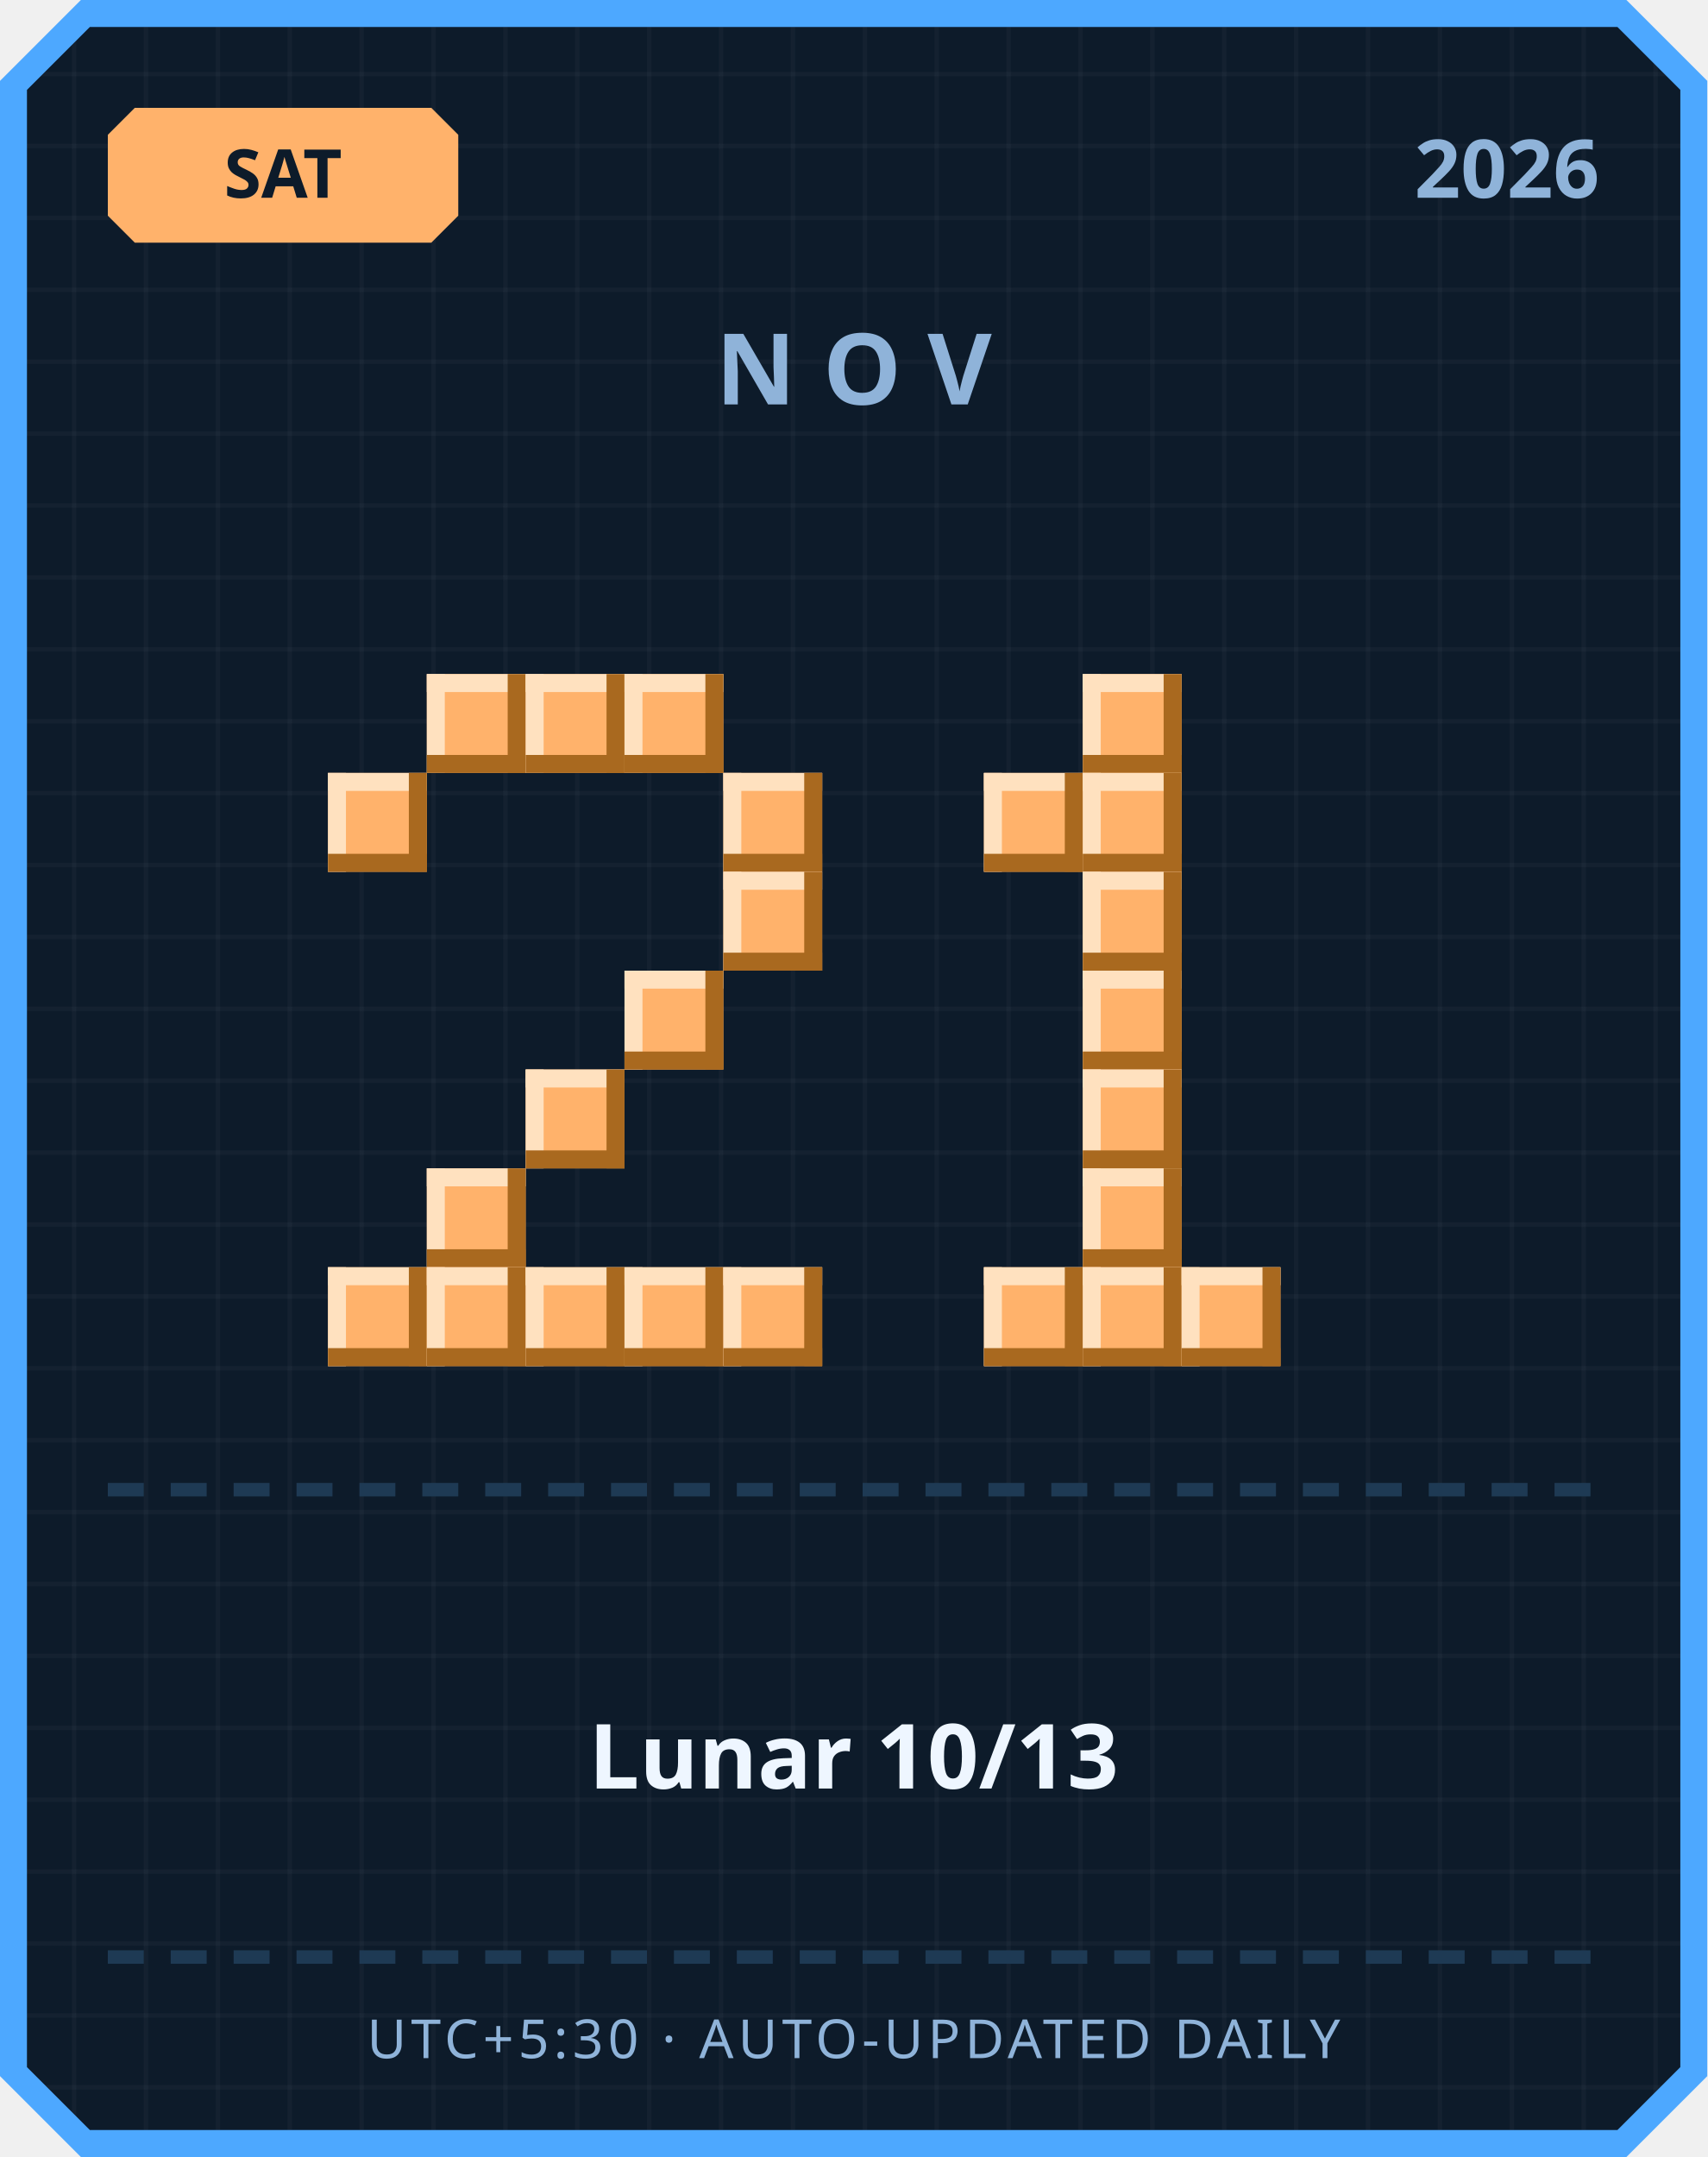
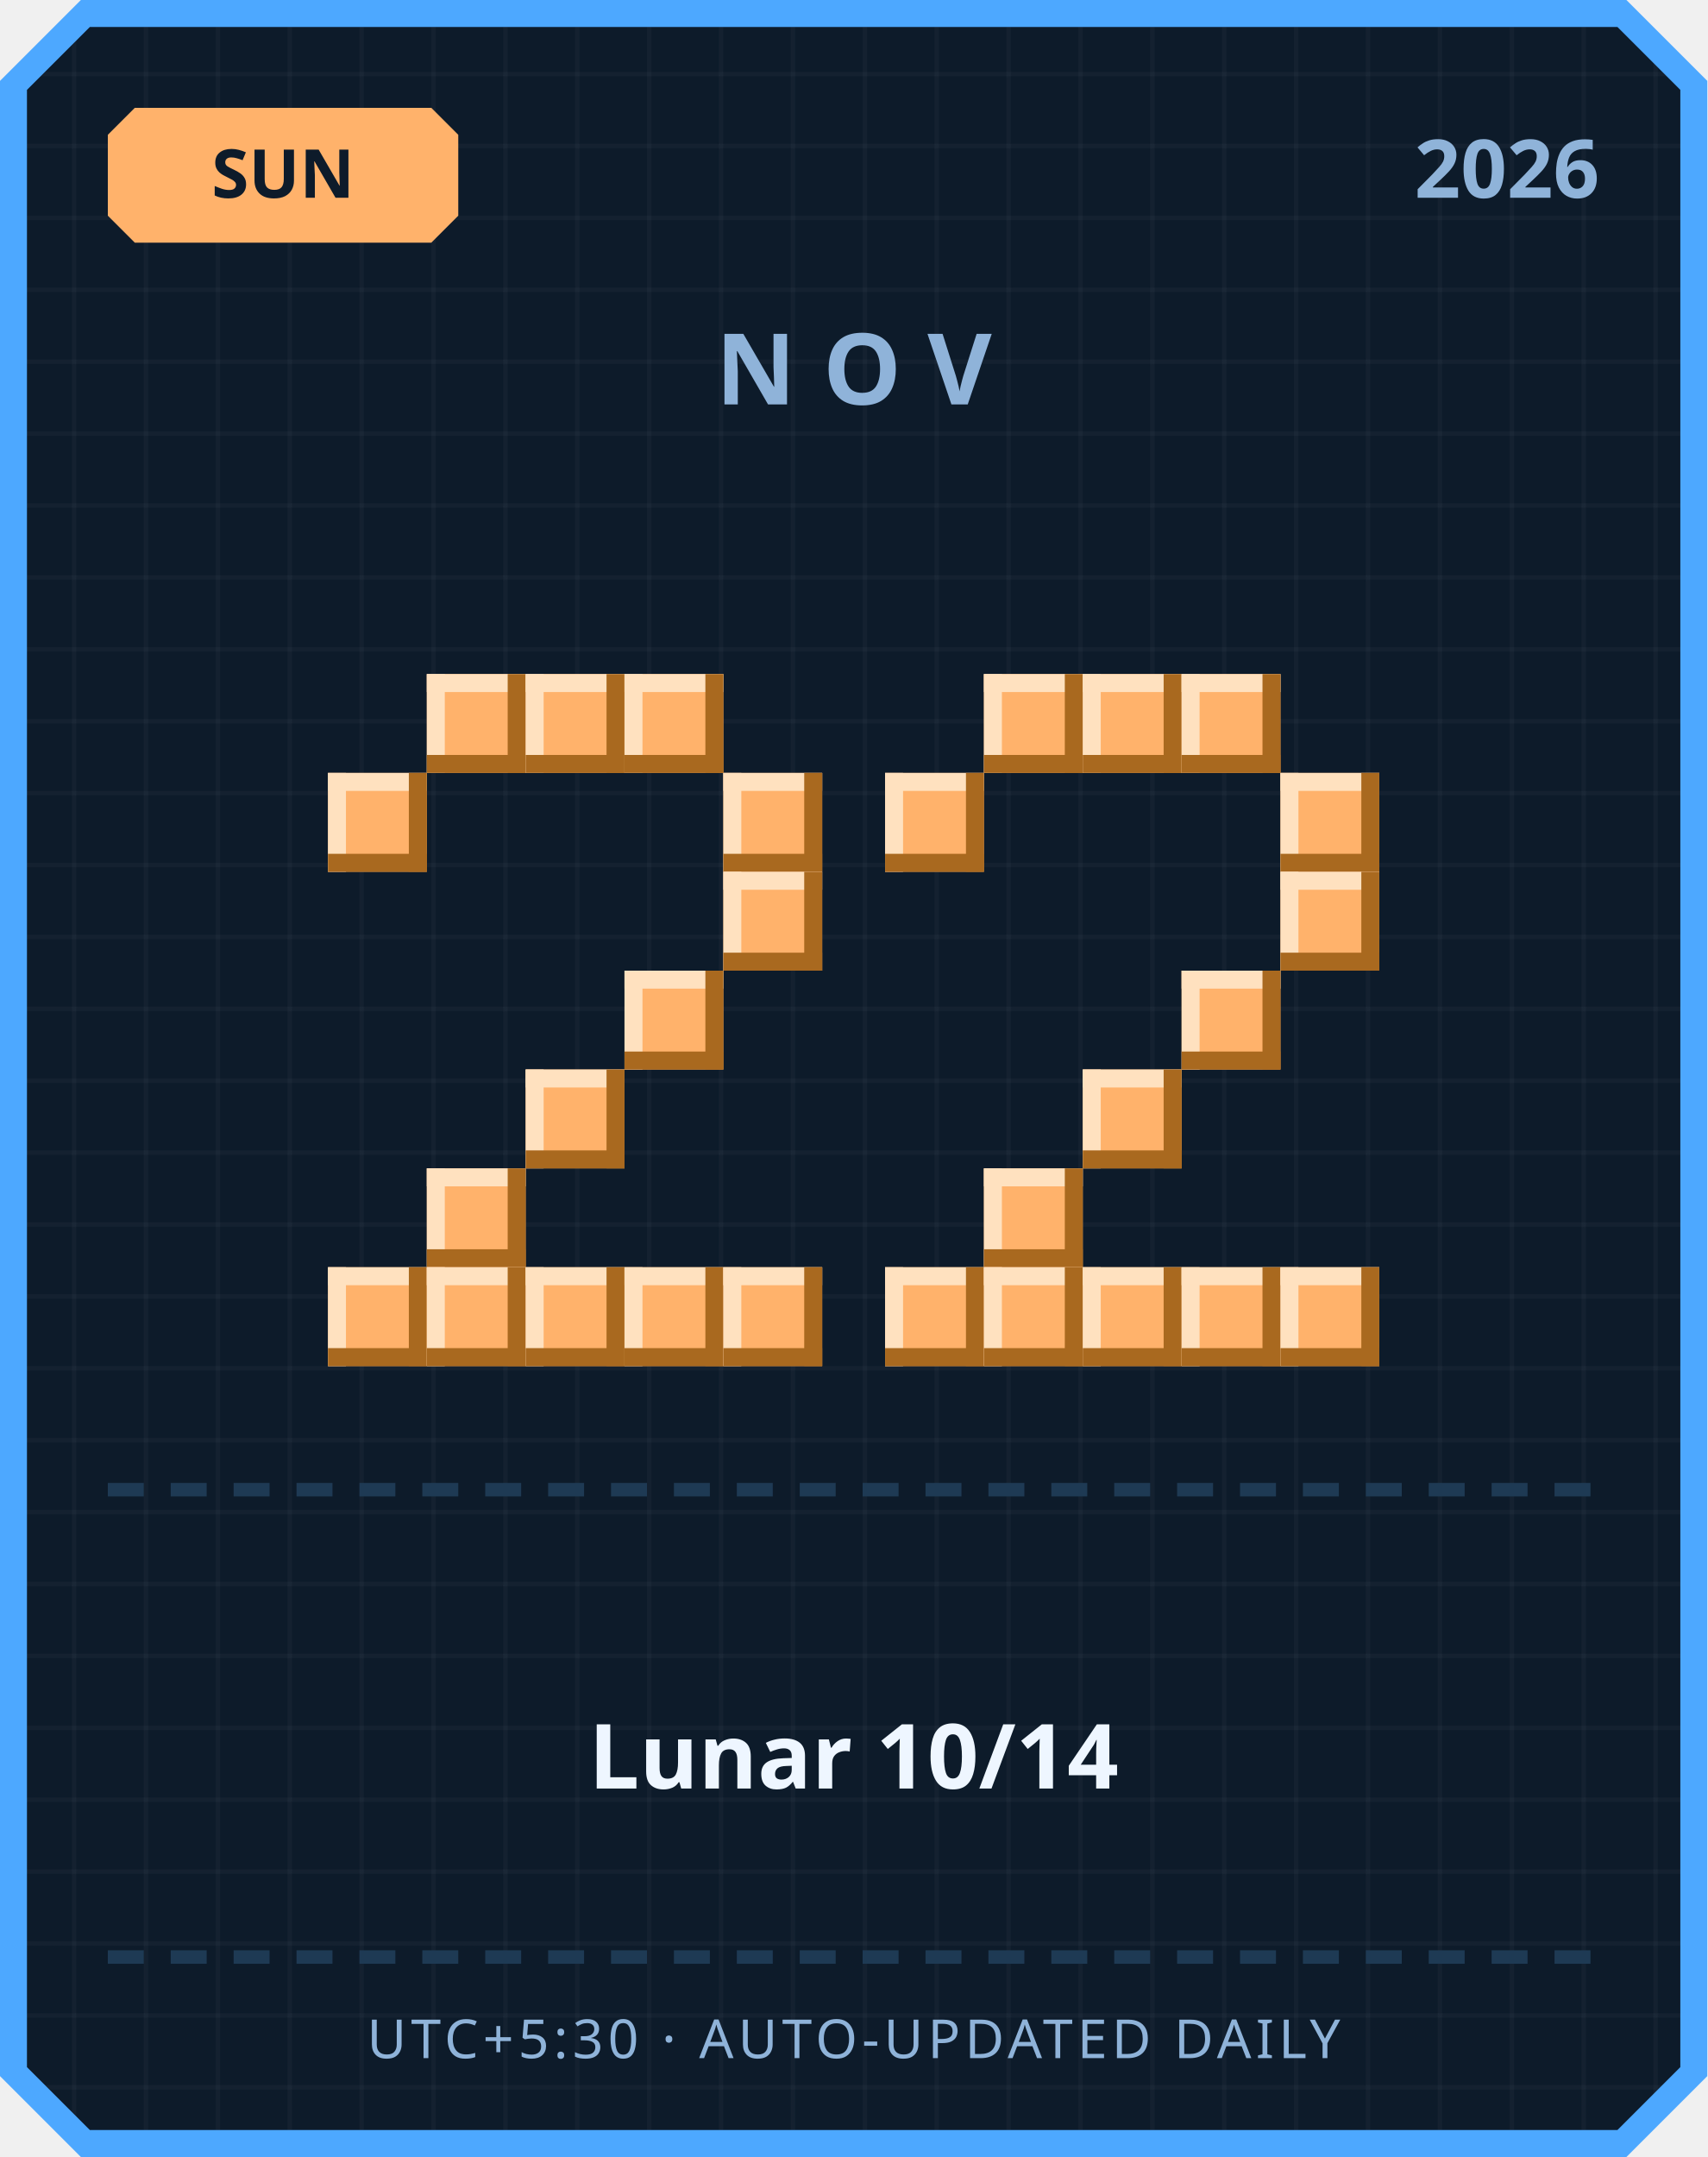
<svg xmlns="http://www.w3.org/2000/svg" width="380" height="480" viewBox="0 0 380 480">
  <defs>
    <pattern id="grid" width="16" height="16" patternUnits="userSpaceOnUse">
      <rect width="16" height="16" fill="#0d1b2a" />
      <rect width="1" height="16" fill="#ffffff" opacity="0.03" />
      <rect width="16" height="1" fill="#ffffff" opacity="0.03" />
    </pattern>
  </defs>
  <path d="M 18,0 L 362,0 L 380,18 L 380,462 L 362,480 L 18,480 L 0,462 L 0,18 Z" fill="#4da8ff" />
  <path d="M 20,6 L 360,6 L 374,20 L 374,460 L 360,474 L 20,474 L 6,460 L 6,20 Z" fill="url(#grid)" />
  <path d="M 30,24 L 96,24 L 102,30 L 102,48 L 96,54 L 30,54 L 24,48 L 24,30 Z" fill="#ffb26b" />
-   <text x="63" y="44" text-anchor="middle" font-family="'Segoe UI', sans-serif" font-size="15" font-weight="700" fill="#0d1b2a">SAT</text>
+   <text x="63" y="44" text-anchor="middle" font-family="'Segoe UI', sans-serif" font-size="15" font-weight="700" fill="#0d1b2a">SUN</text>
  <text x="356" y="44" text-anchor="end" font-family="'Segoe UI', sans-serif" font-size="18" font-weight="700" fill="#8fb3d9">2026</text>
  <text x="190" y="90" text-anchor="middle" font-family="'Segoe UI', sans-serif" font-size="22" font-weight="700" letter-spacing="6" fill="#8fb3d9">NOV</text>
  <rect x="95" y="150" width="22" height="22" fill="#ffb26b" />
  <rect x="95" y="150" width="22" height="4" fill="#ffe1bf" />
  <rect x="95" y="150" width="4" height="22" fill="#ffe1bf" />
  <rect x="95" y="168" width="22" height="4" fill="#a9691f" />
  <rect x="113" y="150" width="4" height="22" fill="#a9691f" />
  <rect x="117" y="150" width="22" height="22" fill="#ffb26b" />
  <rect x="117" y="150" width="22" height="4" fill="#ffe1bf" />
  <rect x="117" y="150" width="4" height="22" fill="#ffe1bf" />
  <rect x="117" y="168" width="22" height="4" fill="#a9691f" />
  <rect x="135" y="150" width="4" height="22" fill="#a9691f" />
  <rect x="139" y="150" width="22" height="22" fill="#ffb26b" />
  <rect x="139" y="150" width="22" height="4" fill="#ffe1bf" />
  <rect x="139" y="150" width="4" height="22" fill="#ffe1bf" />
  <rect x="139" y="168" width="22" height="4" fill="#a9691f" />
  <rect x="157" y="150" width="4" height="22" fill="#a9691f" />
  <rect x="73" y="172" width="22" height="22" fill="#ffb26b" />
  <rect x="73" y="172" width="22" height="4" fill="#ffe1bf" />
  <rect x="73" y="172" width="4" height="22" fill="#ffe1bf" />
  <rect x="73" y="190" width="22" height="4" fill="#a9691f" />
  <rect x="91" y="172" width="4" height="22" fill="#a9691f" />
  <rect x="161" y="172" width="22" height="22" fill="#ffb26b" />
  <rect x="161" y="172" width="22" height="4" fill="#ffe1bf" />
  <rect x="161" y="172" width="4" height="22" fill="#ffe1bf" />
  <rect x="161" y="190" width="22" height="4" fill="#a9691f" />
  <rect x="179" y="172" width="4" height="22" fill="#a9691f" />
  <rect x="161" y="194" width="22" height="22" fill="#ffb26b" />
  <rect x="161" y="194" width="22" height="4" fill="#ffe1bf" />
  <rect x="161" y="194" width="4" height="22" fill="#ffe1bf" />
  <rect x="161" y="212" width="22" height="4" fill="#a9691f" />
  <rect x="179" y="194" width="4" height="22" fill="#a9691f" />
  <rect x="139" y="216" width="22" height="22" fill="#ffb26b" />
  <rect x="139" y="216" width="22" height="4" fill="#ffe1bf" />
  <rect x="139" y="216" width="4" height="22" fill="#ffe1bf" />
  <rect x="139" y="234" width="22" height="4" fill="#a9691f" />
  <rect x="157" y="216" width="4" height="22" fill="#a9691f" />
  <rect x="117" y="238" width="22" height="22" fill="#ffb26b" />
  <rect x="117" y="238" width="22" height="4" fill="#ffe1bf" />
  <rect x="117" y="238" width="4" height="22" fill="#ffe1bf" />
  <rect x="117" y="256" width="22" height="4" fill="#a9691f" />
  <rect x="135" y="238" width="4" height="22" fill="#a9691f" />
  <rect x="95" y="260" width="22" height="22" fill="#ffb26b" />
  <rect x="95" y="260" width="22" height="4" fill="#ffe1bf" />
  <rect x="95" y="260" width="4" height="22" fill="#ffe1bf" />
  <rect x="95" y="278" width="22" height="4" fill="#a9691f" />
  <rect x="113" y="260" width="4" height="22" fill="#a9691f" />
  <rect x="73" y="282" width="22" height="22" fill="#ffb26b" />
  <rect x="73" y="282" width="22" height="4" fill="#ffe1bf" />
  <rect x="73" y="282" width="4" height="22" fill="#ffe1bf" />
  <rect x="73" y="300" width="22" height="4" fill="#a9691f" />
  <rect x="91" y="282" width="4" height="22" fill="#a9691f" />
  <rect x="95" y="282" width="22" height="22" fill="#ffb26b" />
  <rect x="95" y="282" width="22" height="4" fill="#ffe1bf" />
  <rect x="95" y="282" width="4" height="22" fill="#ffe1bf" />
  <rect x="95" y="300" width="22" height="4" fill="#a9691f" />
  <rect x="113" y="282" width="4" height="22" fill="#a9691f" />
  <rect x="117" y="282" width="22" height="22" fill="#ffb26b" />
  <rect x="117" y="282" width="22" height="4" fill="#ffe1bf" />
  <rect x="117" y="282" width="4" height="22" fill="#ffe1bf" />
  <rect x="117" y="300" width="22" height="4" fill="#a9691f" />
  <rect x="135" y="282" width="4" height="22" fill="#a9691f" />
  <rect x="139" y="282" width="22" height="22" fill="#ffb26b" />
  <rect x="139" y="282" width="22" height="4" fill="#ffe1bf" />
  <rect x="139" y="282" width="4" height="22" fill="#ffe1bf" />
  <rect x="139" y="300" width="22" height="4" fill="#a9691f" />
  <rect x="157" y="282" width="4" height="22" fill="#a9691f" />
  <rect x="161" y="282" width="22" height="22" fill="#ffb26b" />
  <rect x="161" y="282" width="22" height="4" fill="#ffe1bf" />
  <rect x="161" y="282" width="4" height="22" fill="#ffe1bf" />
  <rect x="161" y="300" width="22" height="4" fill="#a9691f" />
  <rect x="179" y="282" width="4" height="22" fill="#a9691f" />
+   <rect x="219" y="150" width="22" height="22" fill="#ffb26b" />
+   <rect x="219" y="150" width="22" height="4" fill="#ffe1bf" />
+   <rect x="219" y="150" width="4" height="22" fill="#ffe1bf" />
+   <rect x="219" y="168" width="22" height="4" fill="#a9691f" />
+   <rect x="237" y="150" width="4" height="22" fill="#a9691f" />
  <rect x="241" y="150" width="22" height="22" fill="#ffb26b" />
  <rect x="241" y="150" width="22" height="4" fill="#ffe1bf" />
  <rect x="241" y="150" width="4" height="22" fill="#ffe1bf" />
  <rect x="241" y="168" width="22" height="4" fill="#a9691f" />
  <rect x="259" y="150" width="4" height="22" fill="#a9691f" />
-   <rect x="219" y="172" width="22" height="22" fill="#ffb26b" />
-   <rect x="219" y="172" width="22" height="4" fill="#ffe1bf" />
-   <rect x="219" y="172" width="4" height="22" fill="#ffe1bf" />
-   <rect x="219" y="190" width="22" height="4" fill="#a9691f" />
-   <rect x="237" y="172" width="4" height="22" fill="#a9691f" />
-   <rect x="241" y="172" width="22" height="22" fill="#ffb26b" />
-   <rect x="241" y="172" width="22" height="4" fill="#ffe1bf" />
-   <rect x="241" y="172" width="4" height="22" fill="#ffe1bf" />
-   <rect x="241" y="190" width="22" height="4" fill="#a9691f" />
-   <rect x="259" y="172" width="4" height="22" fill="#a9691f" />
-   <rect x="241" y="194" width="22" height="22" fill="#ffb26b" />
-   <rect x="241" y="194" width="22" height="4" fill="#ffe1bf" />
-   <rect x="241" y="194" width="4" height="22" fill="#ffe1bf" />
-   <rect x="241" y="212" width="22" height="4" fill="#a9691f" />
-   <rect x="259" y="194" width="4" height="22" fill="#a9691f" />
-   <rect x="241" y="216" width="22" height="22" fill="#ffb26b" />
-   <rect x="241" y="216" width="22" height="4" fill="#ffe1bf" />
-   <rect x="241" y="216" width="4" height="22" fill="#ffe1bf" />
-   <rect x="241" y="234" width="22" height="4" fill="#a9691f" />
-   <rect x="259" y="216" width="4" height="22" fill="#a9691f" />
+   <rect x="263" y="150" width="22" height="22" fill="#ffb26b" />
+   <rect x="263" y="150" width="22" height="4" fill="#ffe1bf" />
+   <rect x="263" y="150" width="4" height="22" fill="#ffe1bf" />
+   <rect x="263" y="168" width="22" height="4" fill="#a9691f" />
+   <rect x="281" y="150" width="4" height="22" fill="#a9691f" />
+   <rect x="197" y="172" width="22" height="22" fill="#ffb26b" />
+   <rect x="197" y="172" width="22" height="4" fill="#ffe1bf" />
+   <rect x="197" y="172" width="4" height="22" fill="#ffe1bf" />
+   <rect x="197" y="190" width="22" height="4" fill="#a9691f" />
+   <rect x="215" y="172" width="4" height="22" fill="#a9691f" />
+   <rect x="285" y="172" width="22" height="22" fill="#ffb26b" />
+   <rect x="285" y="172" width="22" height="4" fill="#ffe1bf" />
+   <rect x="285" y="172" width="4" height="22" fill="#ffe1bf" />
+   <rect x="285" y="190" width="22" height="4" fill="#a9691f" />
+   <rect x="303" y="172" width="4" height="22" fill="#a9691f" />
+   <rect x="285" y="194" width="22" height="22" fill="#ffb26b" />
+   <rect x="285" y="194" width="22" height="4" fill="#ffe1bf" />
+   <rect x="285" y="194" width="4" height="22" fill="#ffe1bf" />
+   <rect x="285" y="212" width="22" height="4" fill="#a9691f" />
+   <rect x="303" y="194" width="4" height="22" fill="#a9691f" />
+   <rect x="263" y="216" width="22" height="22" fill="#ffb26b" />
+   <rect x="263" y="216" width="22" height="4" fill="#ffe1bf" />
+   <rect x="263" y="216" width="4" height="22" fill="#ffe1bf" />
+   <rect x="263" y="234" width="22" height="4" fill="#a9691f" />
+   <rect x="281" y="216" width="4" height="22" fill="#a9691f" />
  <rect x="241" y="238" width="22" height="22" fill="#ffb26b" />
  <rect x="241" y="238" width="22" height="4" fill="#ffe1bf" />
  <rect x="241" y="238" width="4" height="22" fill="#ffe1bf" />
  <rect x="241" y="256" width="22" height="4" fill="#a9691f" />
  <rect x="259" y="238" width="4" height="22" fill="#a9691f" />
-   <rect x="241" y="260" width="22" height="22" fill="#ffb26b" />
-   <rect x="241" y="260" width="22" height="4" fill="#ffe1bf" />
-   <rect x="241" y="260" width="4" height="22" fill="#ffe1bf" />
-   <rect x="241" y="278" width="22" height="4" fill="#a9691f" />
-   <rect x="259" y="260" width="4" height="22" fill="#a9691f" />
+   <rect x="219" y="260" width="22" height="22" fill="#ffb26b" />
+   <rect x="219" y="260" width="22" height="4" fill="#ffe1bf" />
+   <rect x="219" y="260" width="4" height="22" fill="#ffe1bf" />
+   <rect x="219" y="278" width="22" height="4" fill="#a9691f" />
+   <rect x="237" y="260" width="4" height="22" fill="#a9691f" />
+   <rect x="197" y="282" width="22" height="22" fill="#ffb26b" />
+   <rect x="197" y="282" width="22" height="4" fill="#ffe1bf" />
+   <rect x="197" y="282" width="4" height="22" fill="#ffe1bf" />
+   <rect x="197" y="300" width="22" height="4" fill="#a9691f" />
+   <rect x="215" y="282" width="4" height="22" fill="#a9691f" />
  <rect x="219" y="282" width="22" height="22" fill="#ffb26b" />
  <rect x="219" y="282" width="22" height="4" fill="#ffe1bf" />
  <rect x="219" y="282" width="4" height="22" fill="#ffe1bf" />
  <rect x="219" y="300" width="22" height="4" fill="#a9691f" />
  <rect x="237" y="282" width="4" height="22" fill="#a9691f" />
  <rect x="241" y="282" width="22" height="22" fill="#ffb26b" />
  <rect x="241" y="282" width="22" height="4" fill="#ffe1bf" />
  <rect x="241" y="282" width="4" height="22" fill="#ffe1bf" />
  <rect x="241" y="300" width="22" height="4" fill="#a9691f" />
  <rect x="259" y="282" width="4" height="22" fill="#a9691f" />
  <rect x="263" y="282" width="22" height="22" fill="#ffb26b" />
  <rect x="263" y="282" width="22" height="4" fill="#ffe1bf" />
  <rect x="263" y="282" width="4" height="22" fill="#ffe1bf" />
  <rect x="263" y="300" width="22" height="4" fill="#a9691f" />
  <rect x="281" y="282" width="4" height="22" fill="#a9691f" />
+   <rect x="285" y="282" width="22" height="22" fill="#ffb26b" />
+   <rect x="285" y="282" width="22" height="4" fill="#ffe1bf" />
+   <rect x="285" y="282" width="4" height="22" fill="#ffe1bf" />
+   <rect x="285" y="300" width="22" height="4" fill="#a9691f" />
+   <rect x="303" y="282" width="4" height="22" fill="#a9691f" />
  <rect x="24" y="330" width="8" height="3" fill="#1e3a54" />
  <rect x="38" y="330" width="8" height="3" fill="#1e3a54" />
  <rect x="52" y="330" width="8" height="3" fill="#1e3a54" />
  <rect x="66" y="330" width="8" height="3" fill="#1e3a54" />
  <rect x="80" y="330" width="8" height="3" fill="#1e3a54" />
  <rect x="94" y="330" width="8" height="3" fill="#1e3a54" />
  <rect x="108" y="330" width="8" height="3" fill="#1e3a54" />
  <rect x="122" y="330" width="8" height="3" fill="#1e3a54" />
  <rect x="136" y="330" width="8" height="3" fill="#1e3a54" />
  <rect x="150" y="330" width="8" height="3" fill="#1e3a54" />
  <rect x="164" y="330" width="8" height="3" fill="#1e3a54" />
  <rect x="178" y="330" width="8" height="3" fill="#1e3a54" />
  <rect x="192" y="330" width="8" height="3" fill="#1e3a54" />
  <rect x="206" y="330" width="8" height="3" fill="#1e3a54" />
  <rect x="220" y="330" width="8" height="3" fill="#1e3a54" />
  <rect x="234" y="330" width="8" height="3" fill="#1e3a54" />
  <rect x="248" y="330" width="8" height="3" fill="#1e3a54" />
  <rect x="262" y="330" width="8" height="3" fill="#1e3a54" />
  <rect x="276" y="330" width="8" height="3" fill="#1e3a54" />
  <rect x="290" y="330" width="8" height="3" fill="#1e3a54" />
  <rect x="304" y="330" width="8" height="3" fill="#1e3a54" />
  <rect x="318" y="330" width="8" height="3" fill="#1e3a54" />
  <rect x="332" y="330" width="8" height="3" fill="#1e3a54" />
  <rect x="346" y="330" width="8" height="3" fill="#1e3a54" />
-   <text x="190" y="398" text-anchor="middle" font-family="'Segoe UI', 'Microsoft JhengHei', sans-serif" font-size="20" font-weight="700" fill="#eef6ff">Lunar 10/13</text>
+   <text x="190" y="398" text-anchor="middle" font-family="'Segoe UI', 'Microsoft JhengHei', sans-serif" font-size="20" font-weight="700" fill="#eef6ff">Lunar 10/14</text>
  <rect x="24" y="434" width="8" height="3" fill="#1e3a54" />
  <rect x="38" y="434" width="8" height="3" fill="#1e3a54" />
  <rect x="52" y="434" width="8" height="3" fill="#1e3a54" />
  <rect x="66" y="434" width="8" height="3" fill="#1e3a54" />
  <rect x="80" y="434" width="8" height="3" fill="#1e3a54" />
  <rect x="94" y="434" width="8" height="3" fill="#1e3a54" />
  <rect x="108" y="434" width="8" height="3" fill="#1e3a54" />
  <rect x="122" y="434" width="8" height="3" fill="#1e3a54" />
  <rect x="136" y="434" width="8" height="3" fill="#1e3a54" />
  <rect x="150" y="434" width="8" height="3" fill="#1e3a54" />
  <rect x="164" y="434" width="8" height="3" fill="#1e3a54" />
  <rect x="178" y="434" width="8" height="3" fill="#1e3a54" />
  <rect x="192" y="434" width="8" height="3" fill="#1e3a54" />
  <rect x="206" y="434" width="8" height="3" fill="#1e3a54" />
  <rect x="220" y="434" width="8" height="3" fill="#1e3a54" />
  <rect x="234" y="434" width="8" height="3" fill="#1e3a54" />
  <rect x="248" y="434" width="8" height="3" fill="#1e3a54" />
  <rect x="262" y="434" width="8" height="3" fill="#1e3a54" />
  <rect x="276" y="434" width="8" height="3" fill="#1e3a54" />
  <rect x="290" y="434" width="8" height="3" fill="#1e3a54" />
  <rect x="304" y="434" width="8" height="3" fill="#1e3a54" />
  <rect x="318" y="434" width="8" height="3" fill="#1e3a54" />
  <rect x="332" y="434" width="8" height="3" fill="#1e3a54" />
  <rect x="346" y="434" width="8" height="3" fill="#1e3a54" />
  <text x="190" y="458" text-anchor="middle" font-family="'Segoe UI', sans-serif" font-size="12" letter-spacing="1" fill="#8fb3d9">UTC+5:30 · AUTO-UPDATED DAILY</text>
</svg>
